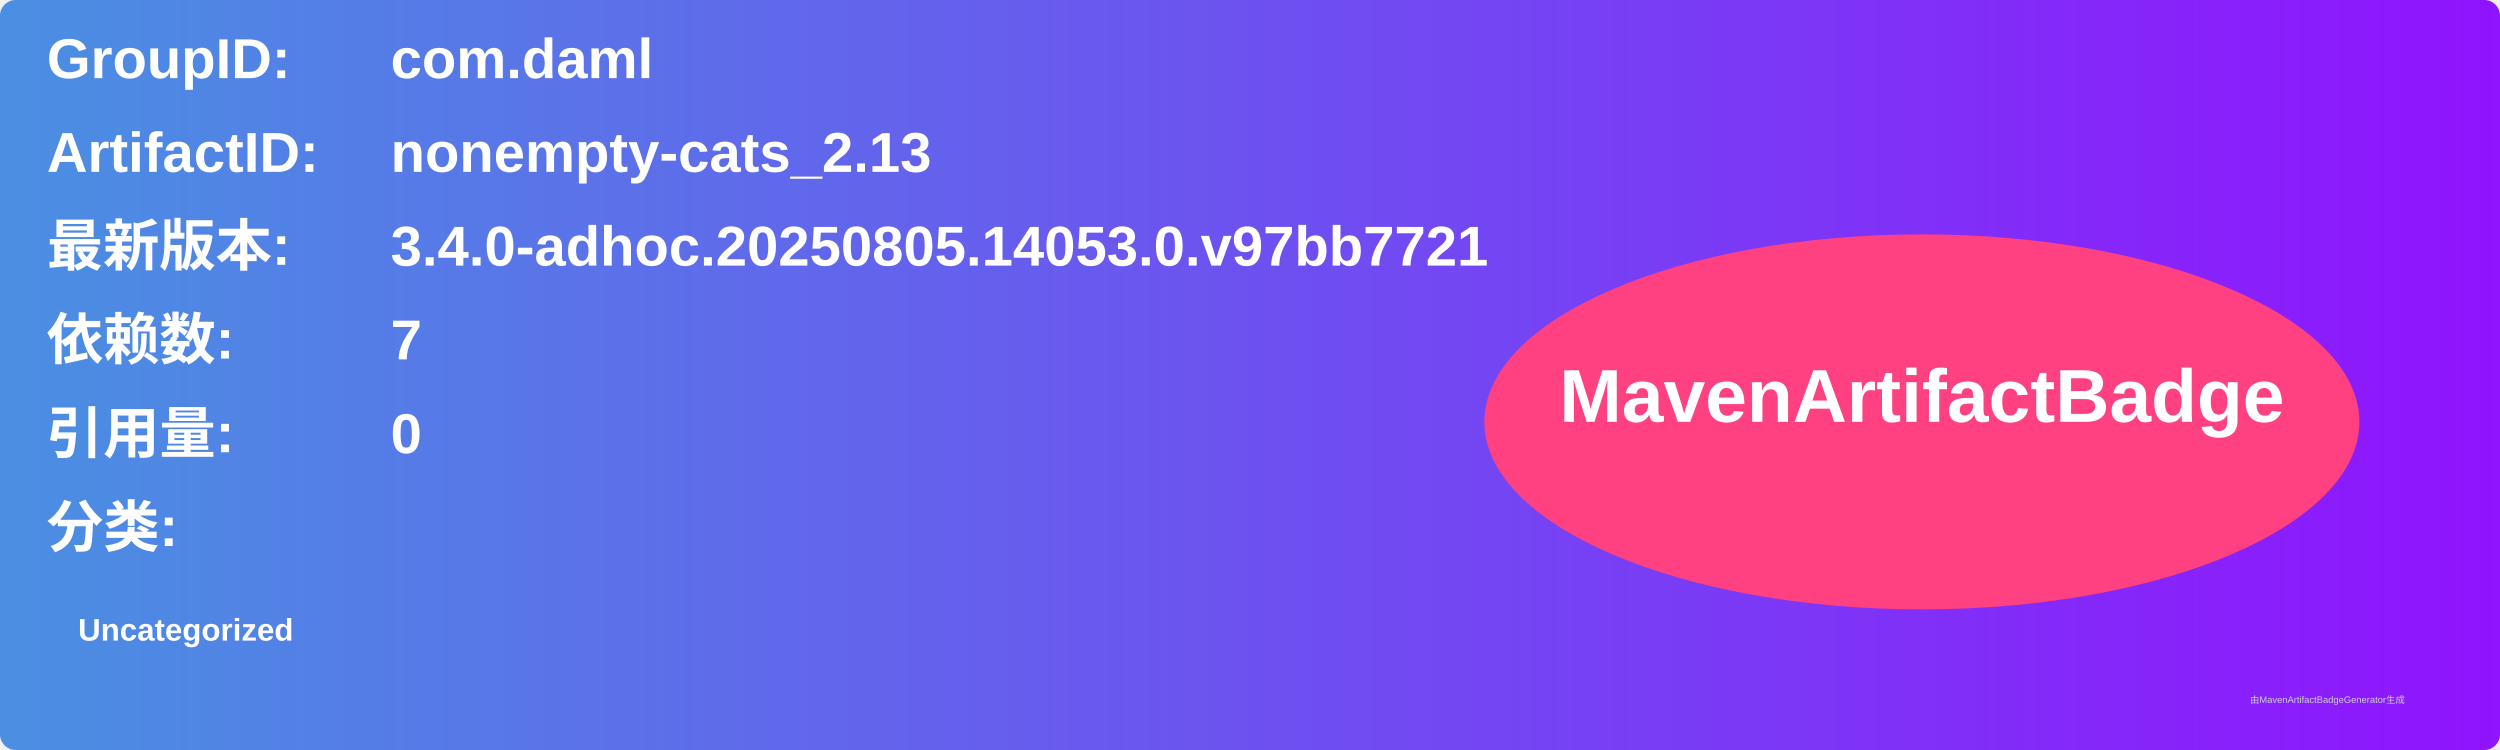
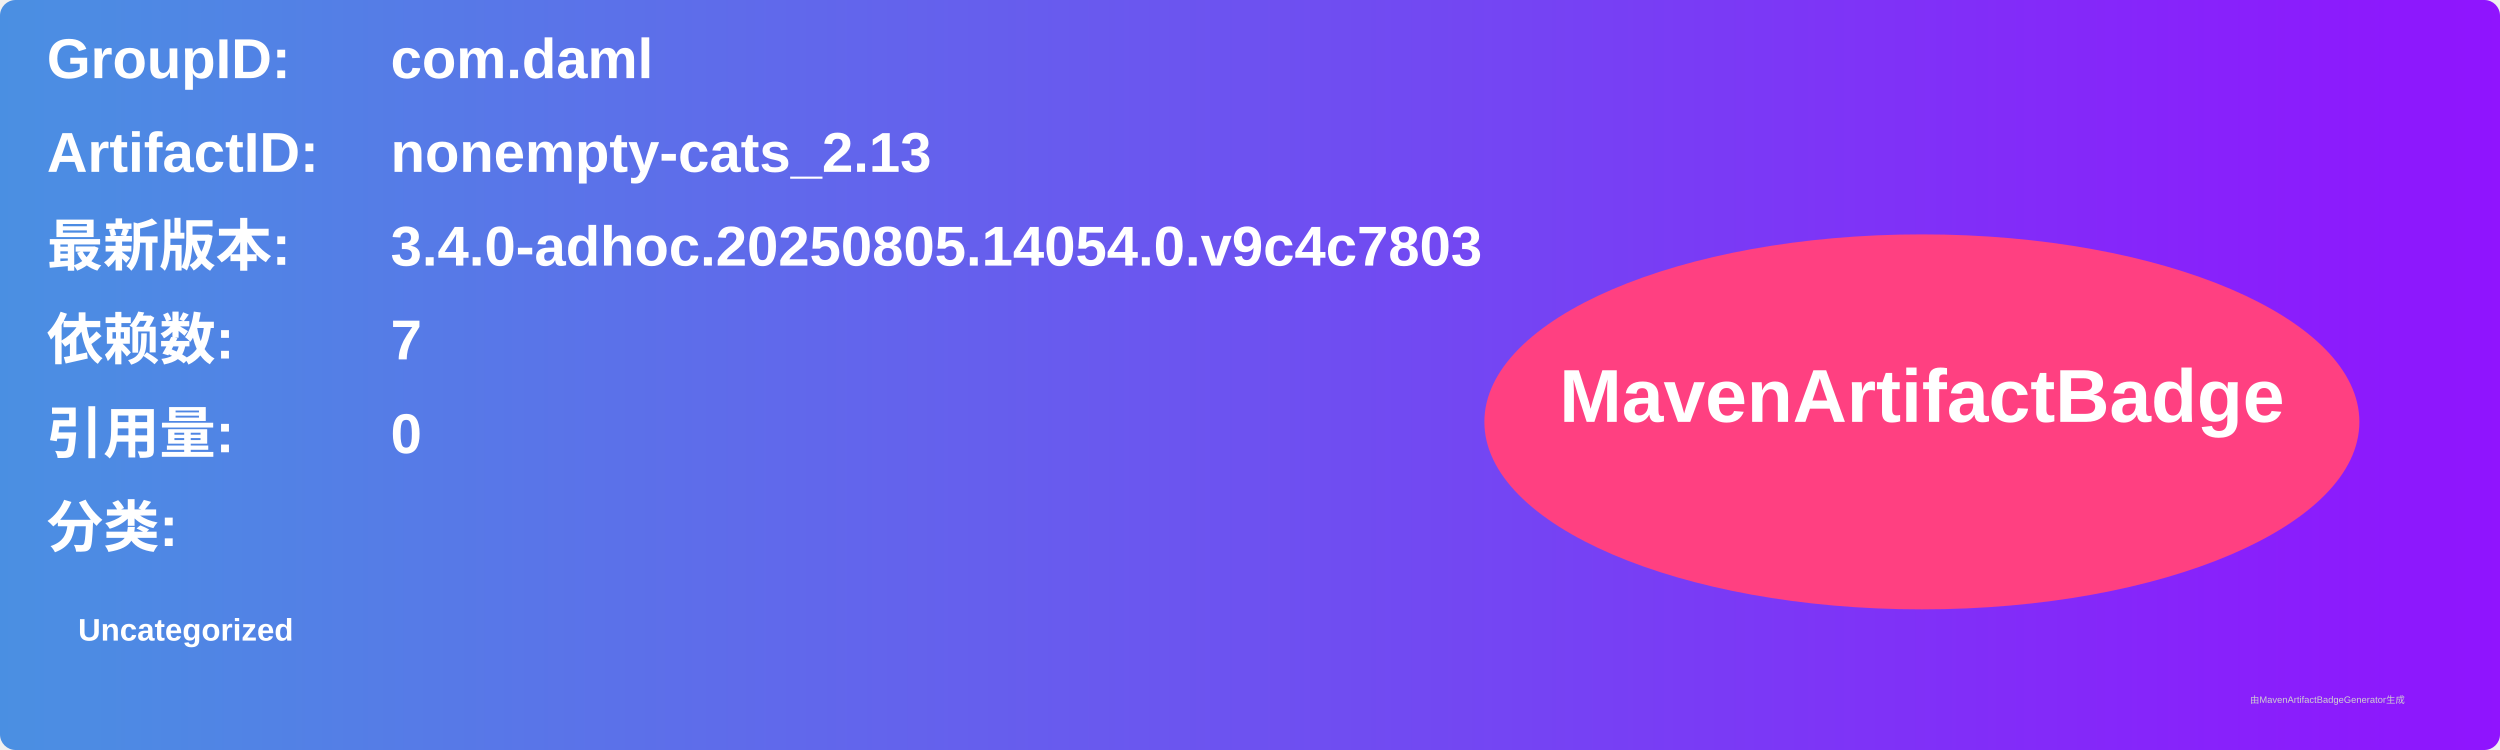
<svg xmlns="http://www.w3.org/2000/svg" width="800" height="240" viewBox="0 0 800 240">
  <linearGradient id="grad" x1="0%" y1="0%" x2="100%" y2="0%">
    <stop offset="0%" stop-color="#4a90e2" />
    <stop offset="100%" stop-color="#9013fe" />
  </linearGradient>
  <rect width="100%" height="100%" rx="5" ry="5" fill="url(#grad)" />
  <g transform="translate(15, 15)">
    <text x="0" y="10" font-family="Arial" font-size="18" fill="white" font-weight="bold" width="260">GroupID:</text>
    <text x="110" y="10" font-family="Arial" font-size="18" fill="white" font-weight="bold" width="460">com.daml</text>
    <text x="0" y="40" font-family="Arial" font-size="18" fill="white" font-weight="bold" width="260">ArtifactID:</text>
    <text x="110" y="40" font-family="Arial" font-size="18" fill="white" font-weight="bold" width="460">nonempty-cats_2.13</text>
    <text x="0" y="70" font-family="Arial" font-size="18" fill="white" font-weight="bold">最新版本:</text>
    <text x="110" y="70" font-family="Arial" font-size="18" fill="white" font-weight="bold">
-       <tspan font-weight="bold">3.4.0-adhoc.20250805.14053.0.v97bb7721</tspan>
+       <tspan font-weight="bold">3.4.0-adhoc.20250805.14054.0.v9c4c7803</tspan>
    </text>
    <text x="0" y="100" font-family="Arial" font-size="18" fill="white" font-weight="bold">依赖数: </text>
    <text x="110" y="100" font-family="Arial" font-size="18" fill="white">
      <tspan font-weight="bold">7</tspan>
    </text>
    <text x="0" y="130" font-family="Arial" font-size="18" fill="white" font-weight="bold">引用量: </text>
    <text x="110" y="130" font-family="Arial" font-size="18" fill="white">
      <tspan font-weight="bold">0</tspan>
    </text>
    <text x="0" y="160" font-family="Arial" font-size="18" fill="white" font-weight="bold">分类:</text>
    <text x="10" y="190" font-family="Arial" font-size="10" fill="white">
      <tspan font-weight="bold">Uncategorized</tspan>
    </text>
    <ellipse cx="600" cy="120" rx="140" ry="60" fill="#ff4081" />
    <text x="600" y="120" text-anchor="middle" font-family="Arial" font-size="24" fill="white" font-weight="bold">MavenArtifactBadge</text>
  </g>
  <text x="720" y="225" font-family="Arial" font-size="3" fill="#d0d0d0">由MavenArtifactBadgeGenerator生成</text>
</svg>
